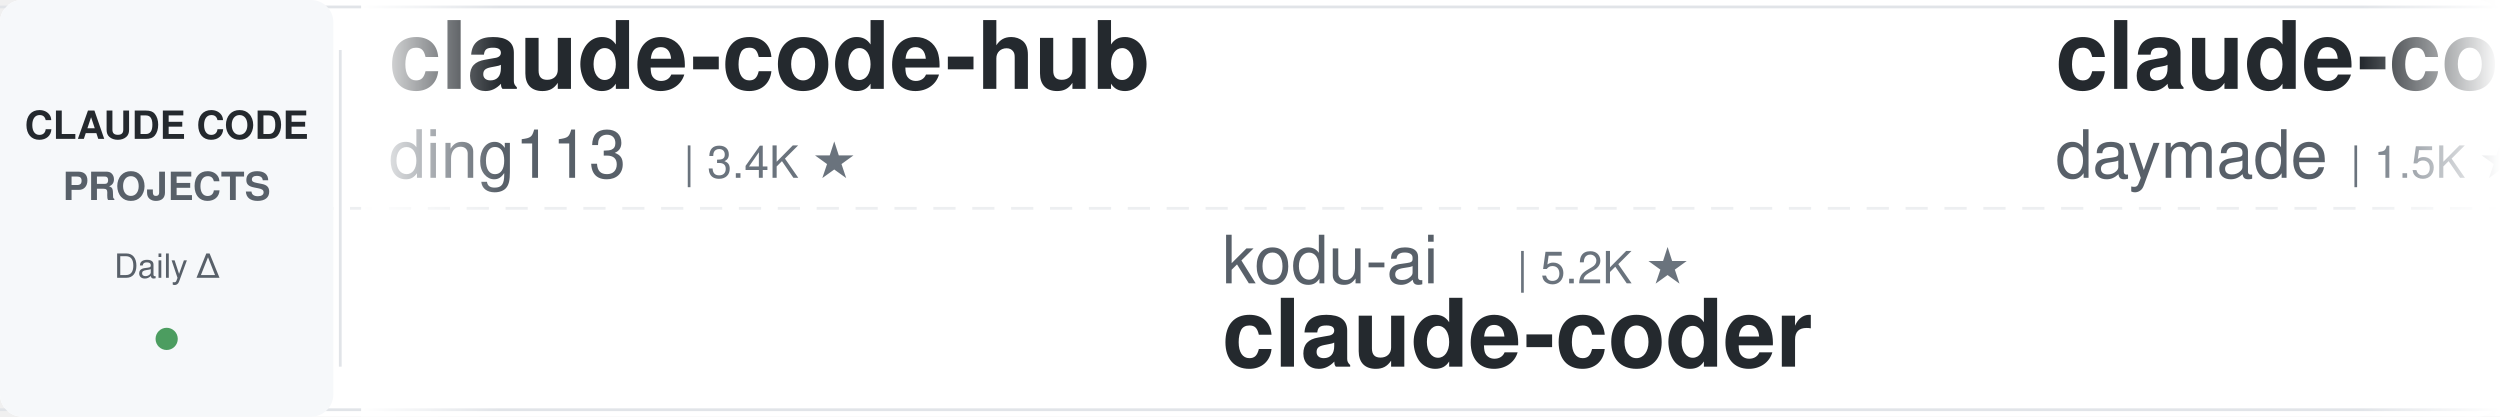
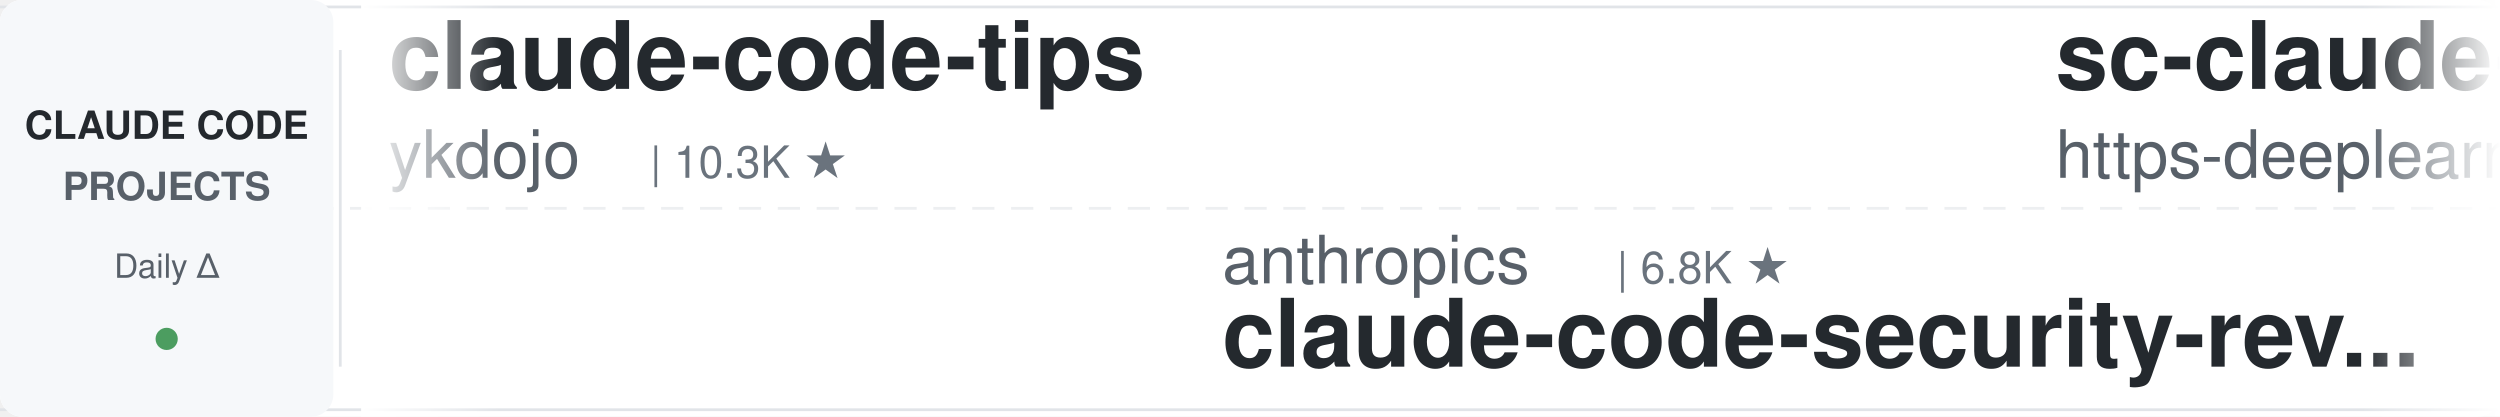
<svg xmlns="http://www.w3.org/2000/svg" width="900" height="150">
  <defs>
    <linearGradient id="leftFade" x1="0%" y1="0%" x2="100%" y2="0%">
      <stop offset="0%" style="stop-color:#ffffff;stop-opacity:1" />
      <stop offset="100%" style="stop-color:#ffffff;stop-opacity:0" />
    </linearGradient>
    <linearGradient id="rightFade" x1="0%" y1="0%" x2="100%" y2="0%">
      <stop offset="0%" style="stop-color:#ffffff;stop-opacity:0" />
      <stop offset="100%" style="stop-color:#ffffff;stop-opacity:1" />
    </linearGradient>
  </defs>
  <rect width="900" height="150" fill="#ffffff" rx="8" />
  <rect x="0" y="2" width="900" height="1" fill="#e1e4e8" />
  <rect x="0" y="147" width="900" height="1" fill="#e1e4e8" />
  <line x1="0" y1="75" x2="900" y2="75" stroke="#e1e4e8" stroke-width="1" stroke-dasharray="8 6" opacity="0.6" />
  <rect x="0" y="0" width="120" height="150" fill="#f6f8fa" rx="8" />
  <text x="60" y="50" font-family="-apple-system, BlinkMacSystemFont, 'Segoe UI', Helvetica, Arial, sans-serif" font-size="14" font-weight="600" fill="#24292e" text-anchor="middle">CLAUDE CODE</text>
  <text x="60" y="72" font-family="-apple-system, BlinkMacSystemFont, 'Segoe UI', Helvetica, Arial, sans-serif" font-size="14" font-weight="600" fill="#586069" text-anchor="middle">PROJECTS</text>
  <text x="60" y="100" font-family="-apple-system, BlinkMacSystemFont, 'Segoe UI', Helvetica, Arial, sans-serif" font-size="12" font-weight="500" fill="#586069" text-anchor="middle">Daily Δ</text>
  <circle cx="60" cy="122" r="4" fill="#22863a" opacity="0.8" />
  <rect x="122" y="18" width="1" height="114" fill="#e1e4e8" />
  <clipPath id="tickerClip">
    <rect x="130" y="0" width="770" height="150" />
  </clipPath>
  <g clip-path="url(#tickerClip)">
    <g id="tickerItems">
      <animateTransform attributeName="transform" attributeType="XML" type="translate" from="0 0" to="-3000 0" dur="54s" repeatCount="indefinite" />
      <g transform="translate(0, 0)">
-         <text x="140" y="32" font-family="-apple-system, BlinkMacSystemFont, 'Segoe UI', Helvetica, Arial, sans-serif" font-size="34" font-weight="600" fill="#24292e">claude-code-hub</text>
-         <text x="140" y="64" font-family="-apple-system, BlinkMacSystemFont, 'Segoe UI', Helvetica, Arial, sans-serif" font-size="24" font-weight="400" fill="#586069">ding113</text>
-         <text x="246" y="64" font-family="-apple-system, BlinkMacSystemFont, 'Segoe UI', Helvetica, Arial, sans-serif" font-size="16" font-weight="500" fill="#6a737d">| 3.4K ★</text>
+         <text x="140" y="32" font-family="-apple-system, BlinkMacSystemFont, 'Segoe UI', Helvetica, Arial, sans-serif" font-size="34" font-weight="600" fill="#24292e">claude-code-tips</text>
+         <text x="140" y="64" font-family="-apple-system, BlinkMacSystemFont, 'Segoe UI', Helvetica, Arial, sans-serif" font-size="24" font-weight="400" fill="#586069">ykdojo</text>
+         <text x="234" y="64" font-family="-apple-system, BlinkMacSystemFont, 'Segoe UI', Helvetica, Arial, sans-serif" font-size="16" font-weight="500" fill="#6a737d">| 10.3K ★</text>
      </g>
      <g transform="translate(300, 0)">
-         <text x="140" y="102" font-family="-apple-system, BlinkMacSystemFont, 'Segoe UI', Helvetica, Arial, sans-serif" font-size="24" font-weight="400" fill="#586069">kodu-ai</text>
-         <text x="246" y="102" font-family="-apple-system, BlinkMacSystemFont, 'Segoe UI', Helvetica, Arial, sans-serif" font-size="16" font-weight="500" fill="#6a737d">| 5.2K ★</text>
-         <text x="140" y="132" font-family="-apple-system, BlinkMacSystemFont, 'Segoe UI', Helvetica, Arial, sans-serif" font-size="34" font-weight="600" fill="#24292e">claude-coder</text>
+         <text x="140" y="102" font-family="-apple-system, BlinkMacSystemFont, 'Segoe UI', Helvetica, Arial, sans-serif" font-size="24" font-weight="400" fill="#586069">anthropics</text>
+         <text x="282" y="102" font-family="-apple-system, BlinkMacSystemFont, 'Segoe UI', Helvetica, Arial, sans-serif" font-size="16" font-weight="500" fill="#6a737d">| 6.8K ★</text>
+         <text x="140" y="132" font-family="-apple-system, BlinkMacSystemFont, 'Segoe UI', Helvetica, Arial, sans-serif" font-size="34" font-weight="600" fill="#24292e">claude-code-security-rev...</text>
      </g>
      <g transform="translate(600, 0)">
-         <text x="140" y="32" font-family="-apple-system, BlinkMacSystemFont, 'Segoe UI', Helvetica, Arial, sans-serif" font-size="34" font-weight="600" fill="#24292e">claude-code-skills</text>
-         <text x="140" y="64" font-family="-apple-system, BlinkMacSystemFont, 'Segoe UI', Helvetica, Arial, sans-serif" font-size="24" font-weight="400" fill="#586069">daymade</text>
-         <text x="246" y="64" font-family="-apple-system, BlinkMacSystemFont, 'Segoe UI', Helvetica, Arial, sans-serif" font-size="16" font-weight="500" fill="#6a737d">| 1.5K ★</text>
+         <text x="140" y="32" font-family="-apple-system, BlinkMacSystemFont, 'Segoe UI', Helvetica, Arial, sans-serif" font-size="34" font-weight="600" fill="#24292e">sc-claude-code-files</text>
+         <text x="140" y="64" font-family="-apple-system, BlinkMacSystemFont, 'Segoe UI', Helvetica, Arial, sans-serif" font-size="24" font-weight="400" fill="#586069">https-deeplearning-ai</text>
+         <text x="414" y="64" font-family="-apple-system, BlinkMacSystemFont, 'Segoe UI', Helvetica, Arial, sans-serif" font-size="16" font-weight="500" fill="#6a737d">| 561 ★</text>
      </g>
      <g transform="translate(900, 0)">
+         <text x="140" y="102" font-family="-apple-system, BlinkMacSystemFont, 'Segoe UI', Helvetica, Arial, sans-serif" font-size="24" font-weight="400" fill="#586069">jqueryscript</text>
+         <text x="306" y="102" font-family="-apple-system, BlinkMacSystemFont, 'Segoe UI', Helvetica, Arial, sans-serif" font-size="16" font-weight="500" fill="#6a737d">| 544 ★</text>
+         <text x="140" y="132" font-family="-apple-system, BlinkMacSystemFont, 'Segoe UI', Helvetica, Arial, sans-serif" font-size="34" font-weight="600" fill="#24292e">awesome-claude-code</text>
+       </g>
+       <g transform="translate(1200, 0)">
+         <text x="140" y="32" font-family="-apple-system, BlinkMacSystemFont, 'Segoe UI', Helvetica, Arial, sans-serif" font-size="34" font-weight="600" fill="#24292e">claude-code-proxy</text>
+         <text x="140" y="64" font-family="-apple-system, BlinkMacSystemFont, 'Segoe UI', Helvetica, Arial, sans-serif" font-size="24" font-weight="400" fill="#586069">1rgs</text>
+         <text x="210" y="64" font-family="-apple-system, BlinkMacSystemFont, 'Segoe UI', Helvetica, Arial, sans-serif" font-size="16" font-weight="500" fill="#6a737d">| 3.8K ★</text>
+       </g>
+       <g transform="translate(1500, 0)">
+         <text x="140" y="102" font-family="-apple-system, BlinkMacSystemFont, 'Segoe UI', Helvetica, Arial, sans-serif" font-size="24" font-weight="400" fill="#586069">hangsman</text>
+         <text x="258" y="102" font-family="-apple-system, BlinkMacSystemFont, 'Segoe UI', Helvetica, Arial, sans-serif" font-size="16" font-weight="500" fill="#6a737d">| 799 ★</text>
+         <text x="140" y="132" font-family="-apple-system, BlinkMacSystemFont, 'Segoe UI', Helvetica, Arial, sans-serif" font-size="34" font-weight="600" fill="#24292e">claude-code-source</text>
+       </g>
+       <g transform="translate(1800, 0)">
+         <text x="140" y="32" font-family="-apple-system, BlinkMacSystemFont, 'Segoe UI', Helvetica, Arial, sans-serif" font-size="34" font-weight="600" fill="#24292e">claude-code-ultimate-gui...</text>
+         <text x="140" y="64" font-family="-apple-system, BlinkMacSystemFont, 'Segoe UI', Helvetica, Arial, sans-serif" font-size="24" font-weight="400" fill="#586069">FlorianBruniaux</text>
+         <text x="342" y="64" font-family="-apple-system, BlinkMacSystemFont, 'Segoe UI', Helvetica, Arial, sans-serif" font-size="16" font-weight="500" fill="#6a737d">| 6.4K ★</text>
+       </g>
+       <g transform="translate(2100, 0)">
        <text x="140" y="102" font-family="-apple-system, BlinkMacSystemFont, 'Segoe UI', Helvetica, Arial, sans-serif" font-size="24" font-weight="400" fill="#586069">Windy3f3f3f3f</text>
        <text x="318" y="102" font-family="-apple-system, BlinkMacSystemFont, 'Segoe UI', Helvetica, Arial, sans-serif" font-size="16" font-weight="500" fill="#6a737d">| 2.8K ★</text>
        <text x="140" y="132" font-family="-apple-system, BlinkMacSystemFont, 'Segoe UI', Helvetica, Arial, sans-serif" font-size="34" font-weight="600" fill="#24292e">claude-code-from-scratch</text>
      </g>
-       <g transform="translate(1200, 0)">
-         <text x="140" y="32" font-family="-apple-system, BlinkMacSystemFont, 'Segoe UI', Helvetica, Arial, sans-serif" font-size="34" font-weight="600" fill="#24292e">claude-code-security-rev...</text>
-         <text x="140" y="64" font-family="-apple-system, BlinkMacSystemFont, 'Segoe UI', Helvetica, Arial, sans-serif" font-size="24" font-weight="400" fill="#586069">anthropics</text>
-         <text x="282" y="64" font-family="-apple-system, BlinkMacSystemFont, 'Segoe UI', Helvetica, Arial, sans-serif" font-size="16" font-weight="500" fill="#6a737d">| 6.8K ★</text>
-       </g>
-       <g transform="translate(1500, 0)">
-         <text x="140" y="102" font-family="-apple-system, BlinkMacSystemFont, 'Segoe UI', Helvetica, Arial, sans-serif" font-size="24" font-weight="400" fill="#586069">huangserva</text>
-         <text x="282" y="102" font-family="-apple-system, BlinkMacSystemFont, 'Segoe UI', Helvetica, Arial, sans-serif" font-size="16" font-weight="500" fill="#6a737d">| 631 ★</text>
-         <text x="140" y="132" font-family="-apple-system, BlinkMacSystemFont, 'Segoe UI', Helvetica, Arial, sans-serif" font-size="34" font-weight="600" fill="#24292e">claude-code-cli</text>
-       </g>
-       <g transform="translate(1800, 0)">
-         <text x="140" y="32" font-family="-apple-system, BlinkMacSystemFont, 'Segoe UI', Helvetica, Arial, sans-serif" font-size="34" font-weight="600" fill="#24292e">claude-code-book</text>
-         <text x="140" y="64" font-family="-apple-system, BlinkMacSystemFont, 'Segoe UI', Helvetica, Arial, sans-serif" font-size="24" font-weight="400" fill="#586069">lintsinghua</text>
-         <text x="294" y="64" font-family="-apple-system, BlinkMacSystemFont, 'Segoe UI', Helvetica, Arial, sans-serif" font-size="16" font-weight="500" fill="#6a737d">| 4.4K ★</text>
-       </g>
-       <g transform="translate(2100, 0)">
-         <text x="140" y="102" font-family="-apple-system, BlinkMacSystemFont, 'Segoe UI', Helvetica, Arial, sans-serif" font-size="24" font-weight="400" fill="#586069">edmund-io</text>
-         <text x="270" y="102" font-family="-apple-system, BlinkMacSystemFont, 'Segoe UI', Helvetica, Arial, sans-serif" font-size="16" font-weight="500" fill="#6a737d">| 1.5K ★</text>
-         <text x="140" y="132" font-family="-apple-system, BlinkMacSystemFont, 'Segoe UI', Helvetica, Arial, sans-serif" font-size="34" font-weight="600" fill="#24292e">edmunds-claude-code</text>
-       </g>
      <g transform="translate(2400, 0)">
-         <text x="140" y="32" font-family="-apple-system, BlinkMacSystemFont, 'Segoe UI', Helvetica, Arial, sans-serif" font-size="34" font-weight="600" fill="#24292e">awesome-claude-code-plug...</text>
-         <text x="140" y="64" font-family="-apple-system, BlinkMacSystemFont, 'Segoe UI', Helvetica, Arial, sans-serif" font-size="24" font-weight="400" fill="#586069">ccplugins</text>
-         <text x="270" y="64" font-family="-apple-system, BlinkMacSystemFont, 'Segoe UI', Helvetica, Arial, sans-serif" font-size="16" font-weight="500" fill="#6a737d">| 998 ★</text>
+         <text x="140" y="32" font-family="-apple-system, BlinkMacSystemFont, 'Segoe UI', Helvetica, Arial, sans-serif" font-size="34" font-weight="600" fill="#24292e">claude-code-source</text>
+         <text x="140" y="64" font-family="-apple-system, BlinkMacSystemFont, 'Segoe UI', Helvetica, Arial, sans-serif" font-size="24" font-weight="400" fill="#586069">AprilNEA</text>
+         <text x="258" y="64" font-family="-apple-system, BlinkMacSystemFont, 'Segoe UI', Helvetica, Arial, sans-serif" font-size="16" font-weight="500" fill="#6a737d">| 391 ★</text>
      </g>
      <g transform="translate(2700, 0)">
-         <text x="140" y="102" font-family="-apple-system, BlinkMacSystemFont, 'Segoe UI', Helvetica, Arial, sans-serif" font-size="24" font-weight="400" fill="#586069">davila7</text>
-         <text x="246" y="102" font-family="-apple-system, BlinkMacSystemFont, 'Segoe UI', Helvetica, Arial, sans-serif" font-size="16" font-weight="500" fill="#6a737d">| 33.2K ★</text>
-         <text x="140" y="132" font-family="-apple-system, BlinkMacSystemFont, 'Segoe UI', Helvetica, Arial, sans-serif" font-size="34" font-weight="600" fill="#24292e">claude-code-templates</text>
+         <text x="140" y="102" font-family="-apple-system, BlinkMacSystemFont, 'Segoe UI', Helvetica, Arial, sans-serif" font-size="24" font-weight="400" fill="#586069">rohitg00</text>
+         <text x="258" y="102" font-family="-apple-system, BlinkMacSystemFont, 'Segoe UI', Helvetica, Arial, sans-serif" font-size="16" font-weight="500" fill="#6a737d">| 2.8K ★</text>
+         <text x="140" y="132" font-family="-apple-system, BlinkMacSystemFont, 'Segoe UI', Helvetica, Arial, sans-serif" font-size="34" font-weight="600" fill="#24292e">awesome-claude-code-tool...</text>
      </g>
      <g transform="translate(3000, 0)">
-         <text x="140" y="32" font-family="-apple-system, BlinkMacSystemFont, 'Segoe UI', Helvetica, Arial, sans-serif" font-size="34" font-weight="600" fill="#24292e">claude-code-hub</text>
-         <text x="140" y="64" font-family="-apple-system, BlinkMacSystemFont, 'Segoe UI', Helvetica, Arial, sans-serif" font-size="24" font-weight="400" fill="#586069">ding113</text>
-         <text x="246" y="64" font-family="-apple-system, BlinkMacSystemFont, 'Segoe UI', Helvetica, Arial, sans-serif" font-size="16" font-weight="500" fill="#6a737d">| 3.4K ★</text>
+         <text x="140" y="32" font-family="-apple-system, BlinkMacSystemFont, 'Segoe UI', Helvetica, Arial, sans-serif" font-size="34" font-weight="600" fill="#24292e">claude-code-tips</text>
+         <text x="140" y="64" font-family="-apple-system, BlinkMacSystemFont, 'Segoe UI', Helvetica, Arial, sans-serif" font-size="24" font-weight="400" fill="#586069">ykdojo</text>
+         <text x="234" y="64" font-family="-apple-system, BlinkMacSystemFont, 'Segoe UI', Helvetica, Arial, sans-serif" font-size="16" font-weight="500" fill="#6a737d">| 10.3K ★</text>
      </g>
      <g transform="translate(3300, 0)">
-         <text x="140" y="102" font-family="-apple-system, BlinkMacSystemFont, 'Segoe UI', Helvetica, Arial, sans-serif" font-size="24" font-weight="400" fill="#586069">kodu-ai</text>
-         <text x="246" y="102" font-family="-apple-system, BlinkMacSystemFont, 'Segoe UI', Helvetica, Arial, sans-serif" font-size="16" font-weight="500" fill="#6a737d">| 5.2K ★</text>
-         <text x="140" y="132" font-family="-apple-system, BlinkMacSystemFont, 'Segoe UI', Helvetica, Arial, sans-serif" font-size="34" font-weight="600" fill="#24292e">claude-coder</text>
+         <text x="140" y="102" font-family="-apple-system, BlinkMacSystemFont, 'Segoe UI', Helvetica, Arial, sans-serif" font-size="24" font-weight="400" fill="#586069">anthropics</text>
+         <text x="282" y="102" font-family="-apple-system, BlinkMacSystemFont, 'Segoe UI', Helvetica, Arial, sans-serif" font-size="16" font-weight="500" fill="#6a737d">| 6.8K ★</text>
+         <text x="140" y="132" font-family="-apple-system, BlinkMacSystemFont, 'Segoe UI', Helvetica, Arial, sans-serif" font-size="34" font-weight="600" fill="#24292e">claude-code-security-rev...</text>
      </g>
      <g transform="translate(3600, 0)">
-         <text x="140" y="32" font-family="-apple-system, BlinkMacSystemFont, 'Segoe UI', Helvetica, Arial, sans-serif" font-size="34" font-weight="600" fill="#24292e">claude-code-skills</text>
-         <text x="140" y="64" font-family="-apple-system, BlinkMacSystemFont, 'Segoe UI', Helvetica, Arial, sans-serif" font-size="24" font-weight="400" fill="#586069">daymade</text>
-         <text x="246" y="64" font-family="-apple-system, BlinkMacSystemFont, 'Segoe UI', Helvetica, Arial, sans-serif" font-size="16" font-weight="500" fill="#6a737d">| 1.5K ★</text>
+         <text x="140" y="32" font-family="-apple-system, BlinkMacSystemFont, 'Segoe UI', Helvetica, Arial, sans-serif" font-size="34" font-weight="600" fill="#24292e">sc-claude-code-files</text>
+         <text x="140" y="64" font-family="-apple-system, BlinkMacSystemFont, 'Segoe UI', Helvetica, Arial, sans-serif" font-size="24" font-weight="400" fill="#586069">https-deeplearning-ai</text>
+         <text x="414" y="64" font-family="-apple-system, BlinkMacSystemFont, 'Segoe UI', Helvetica, Arial, sans-serif" font-size="16" font-weight="500" fill="#6a737d">| 561 ★</text>
      </g>
      <g transform="translate(3900, 0)">
-         <text x="140" y="102" font-family="-apple-system, BlinkMacSystemFont, 'Segoe UI', Helvetica, Arial, sans-serif" font-size="24" font-weight="400" fill="#586069">Windy3f3f3f3f</text>
-         <text x="318" y="102" font-family="-apple-system, BlinkMacSystemFont, 'Segoe UI', Helvetica, Arial, sans-serif" font-size="16" font-weight="500" fill="#6a737d">| 2.8K ★</text>
-         <text x="140" y="132" font-family="-apple-system, BlinkMacSystemFont, 'Segoe UI', Helvetica, Arial, sans-serif" font-size="34" font-weight="600" fill="#24292e">claude-code-from-scratch</text>
+         <text x="140" y="102" font-family="-apple-system, BlinkMacSystemFont, 'Segoe UI', Helvetica, Arial, sans-serif" font-size="24" font-weight="400" fill="#586069">jqueryscript</text>
+         <text x="306" y="102" font-family="-apple-system, BlinkMacSystemFont, 'Segoe UI', Helvetica, Arial, sans-serif" font-size="16" font-weight="500" fill="#6a737d">| 544 ★</text>
+         <text x="140" y="132" font-family="-apple-system, BlinkMacSystemFont, 'Segoe UI', Helvetica, Arial, sans-serif" font-size="34" font-weight="600" fill="#24292e">awesome-claude-code</text>
      </g>
    </g>
  </g>
  <rect x="130" y="0" width="50" height="150" fill="url(#leftFade)" />
  <rect x="850" y="0" width="50" height="150" fill="url(#rightFade)" />
</svg>
